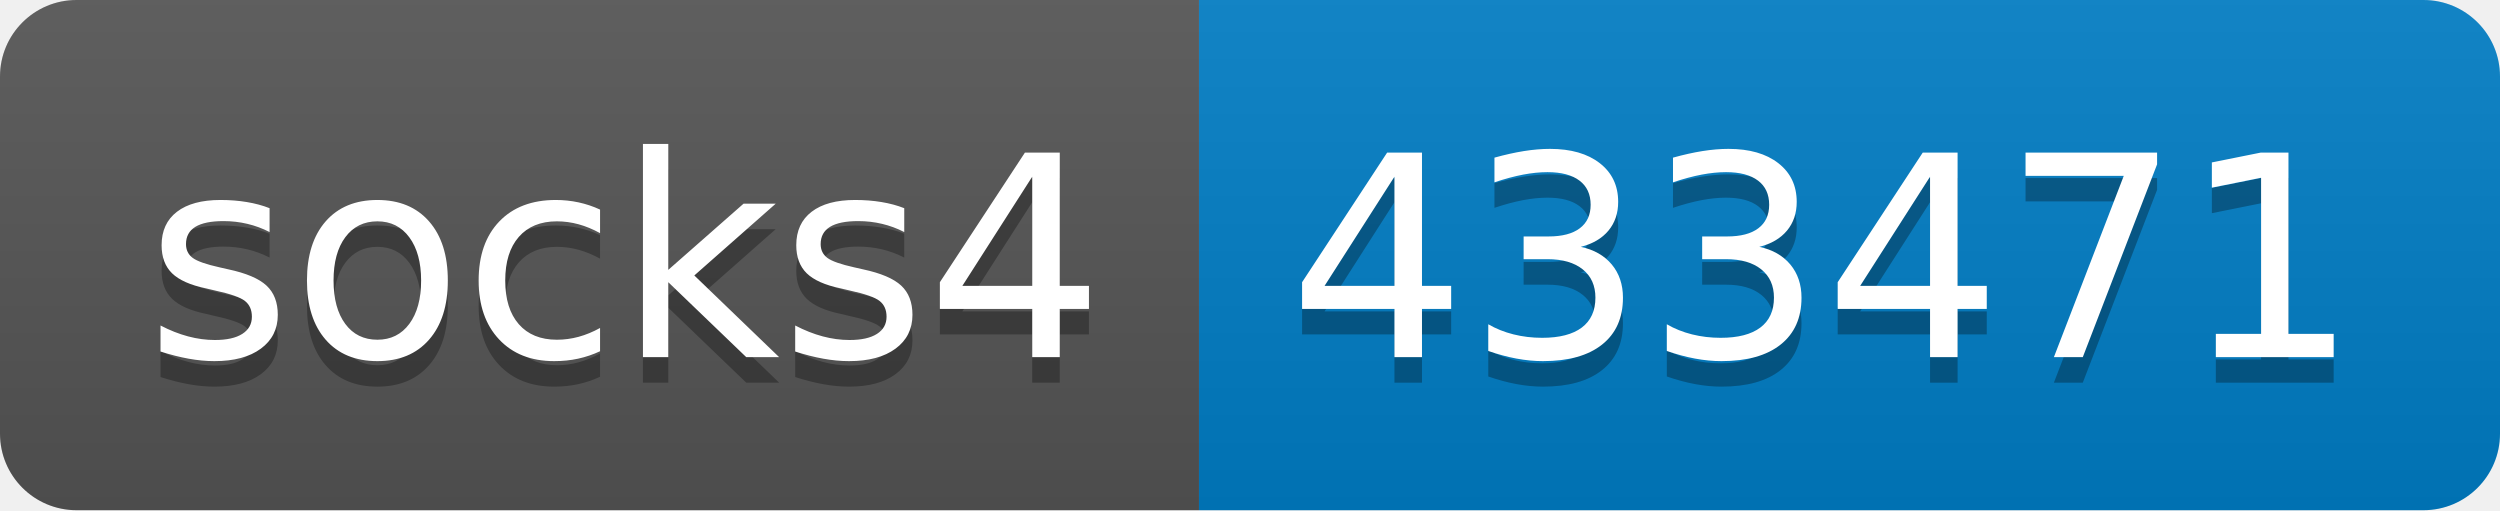
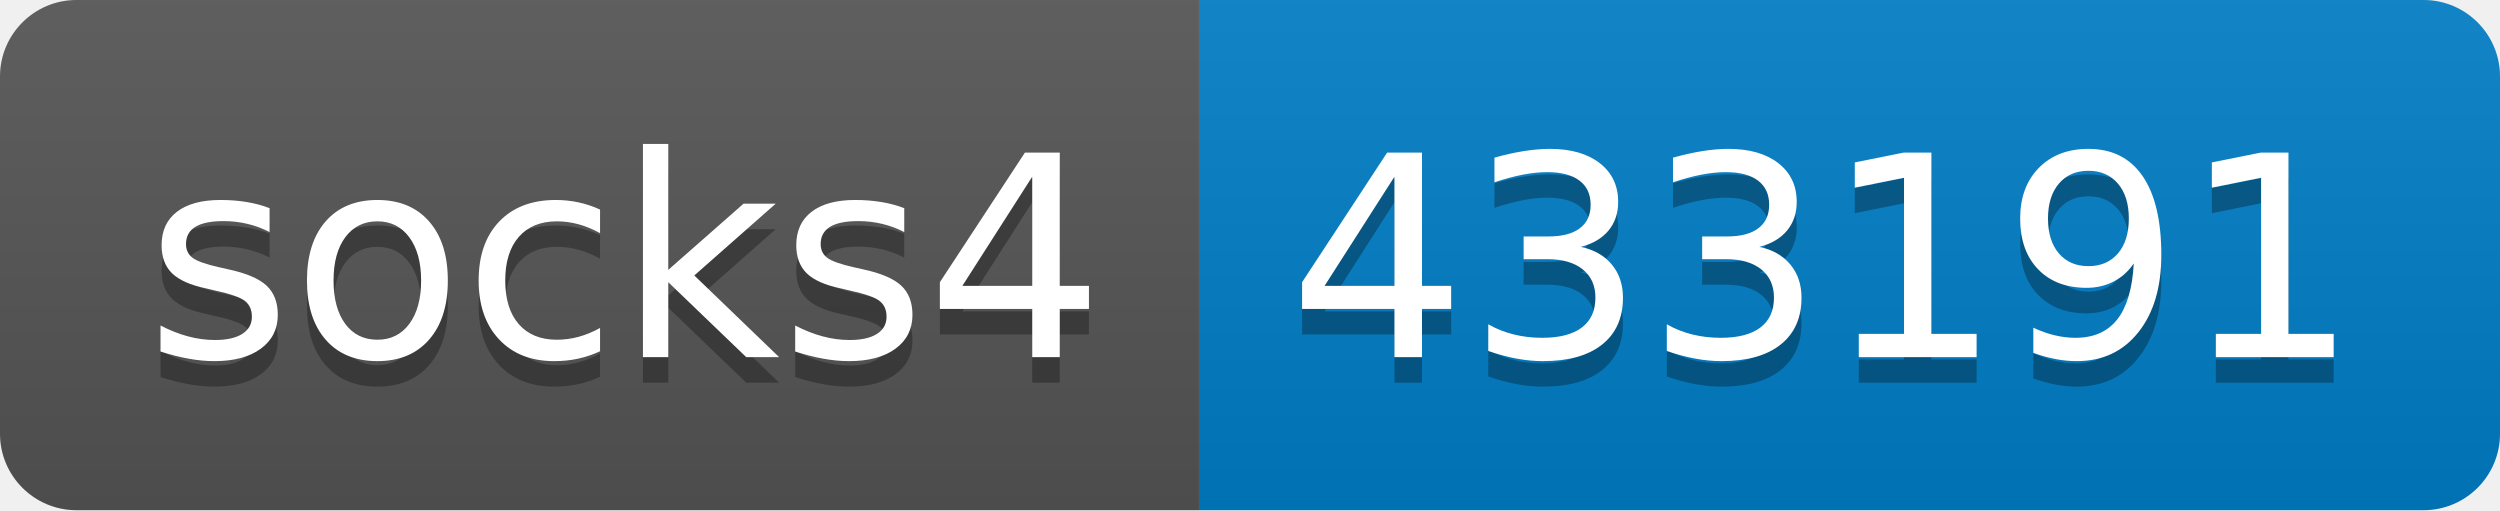
- <svg xmlns="http://www.w3.org/2000/svg" width="98" height="20" role="img" aria-label="socks4: 433471">
+ <svg xmlns="http://www.w3.org/2000/svg" width="98" height="20" role="img" aria-label="socks4: 433191">
  <linearGradient id="s" x2="0" y2="100%">
    <stop offset="0" stop-color="#bbb" stop-opacity=".1" />
    <stop offset="1" stop-opacity=".1" />
  </linearGradient>
  <clipPath id="r">
    <rect width="98" height="20" rx="3" fill="#fff" />
  </clipPath>
  <g clip-path="url(#r)">
    <rect width="47" height="20" fill="#555" />
    <rect x="47" width="51" height="20" fill="#007ec6" />
    <rect width="98" height="20" fill="url(#s)" />
  </g>
  <g fill="#fff" text-anchor="middle" font-family="Verdana,Geneva,DejaVu Sans,sans-serif" text-rendering="geometricPrecision" font-size="110">
    <text aria-hidden="true" x="245" y="150" fill="#010101" fill-opacity=".3" transform="scale(.1)" textLength="370">socks4</text>
    <text x="245" y="140" transform="scale(.1)" fill="#fff" textLength="370">socks4</text>
-     <text aria-hidden="true" x="715" y="150" fill="#010101" fill-opacity=".3" transform="scale(.1)" textLength="410">433471</text>
-     <text x="715" y="140" transform="scale(.1)" fill="#fff" textLength="410">433471</text>
+     <text aria-hidden="true" x="715" y="150" fill="#010101" fill-opacity=".3" transform="scale(.1)" textLength="410">433191</text>
+     <text x="715" y="140" transform="scale(.1)" fill="#fff" textLength="410">433191</text>
  </g>
</svg>
